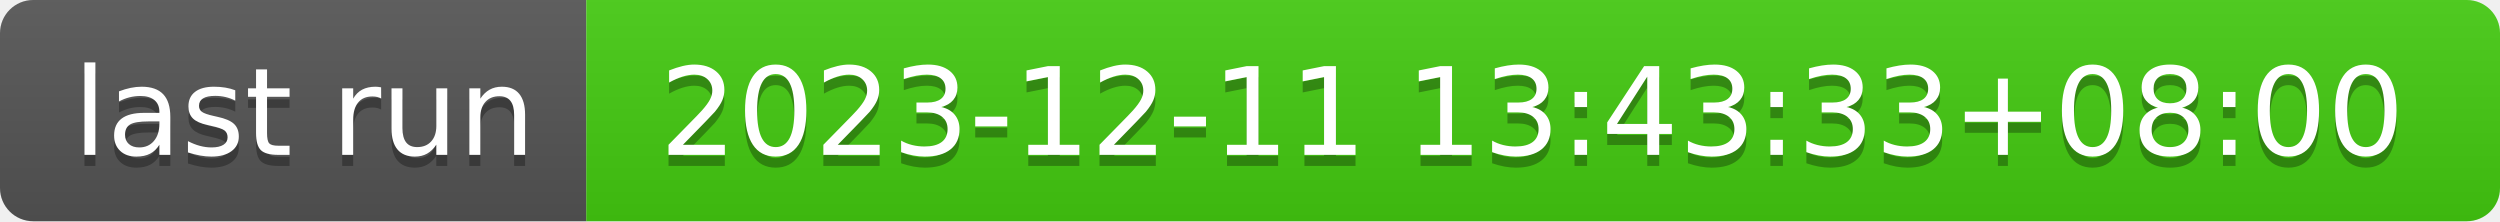
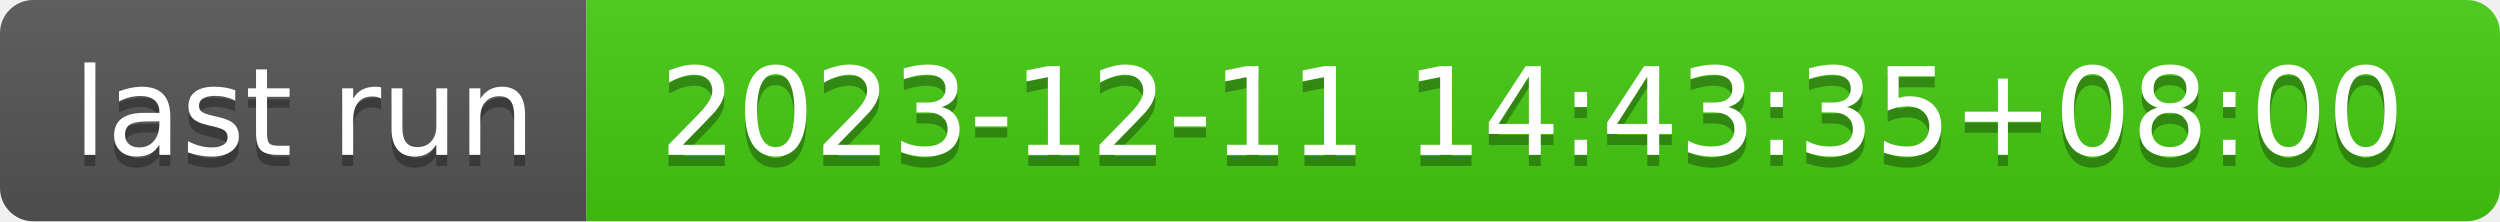
- <svg xmlns="http://www.w3.org/2000/svg" width="226" height="20" role="img" aria-label="last run: 2023-12-11 13:43:33+08:00">
+ <svg xmlns="http://www.w3.org/2000/svg" width="226" height="20" role="img" aria-label="last run: 2023-12-11 14:43:35+08:00">
  <linearGradient id="s" x2="0" y2="100%">
    <stop offset="0" stop-color="#bbb" stop-opacity=".1" />
    <stop offset="1" stop-opacity=".1" />
  </linearGradient>
  <clipPath id="r">
    <rect width="226" height="20" rx="3" fill="#fff" />
  </clipPath>
  <g clip-path="url(#r)">
    <rect width="53" height="20" fill="#555" />
    <rect x="53" width="173" height="20" fill="#4c1" />
    <rect width="226" height="20" fill="url(#s)" />
  </g>
  <g fill="#fff" text-anchor="middle" font-family="Verdana,Geneva,DejaVu Sans,sans-serif" text-rendering="geometricPrecision" font-size="110">
    <text aria-hidden="true" x="275" y="150" fill="#010101" fill-opacity=".3" transform="scale(.1)" textLength="430">last run</text>
    <text x="275" y="140" transform="scale(.1)" fill="#fff" textLength="430">last run</text>
-     <text aria-hidden="true" x="1385" y="150" fill="#010101" fill-opacity=".3" transform="scale(.1)" textLength="1630">2023-12-11 13:43:33+08:00</text>
-     <text x="1385" y="140" transform="scale(.1)" fill="#fff" textLength="1630">2023-12-11 13:43:33+08:00</text>
+     <text aria-hidden="true" x="1385" y="150" fill="#010101" fill-opacity=".3" transform="scale(.1)" textLength="1630">2023-12-11 14:43:35+08:00</text>
+     <text x="1385" y="140" transform="scale(.1)" fill="#fff" textLength="1630">2023-12-11 14:43:35+08:00</text>
  </g>
</svg>
